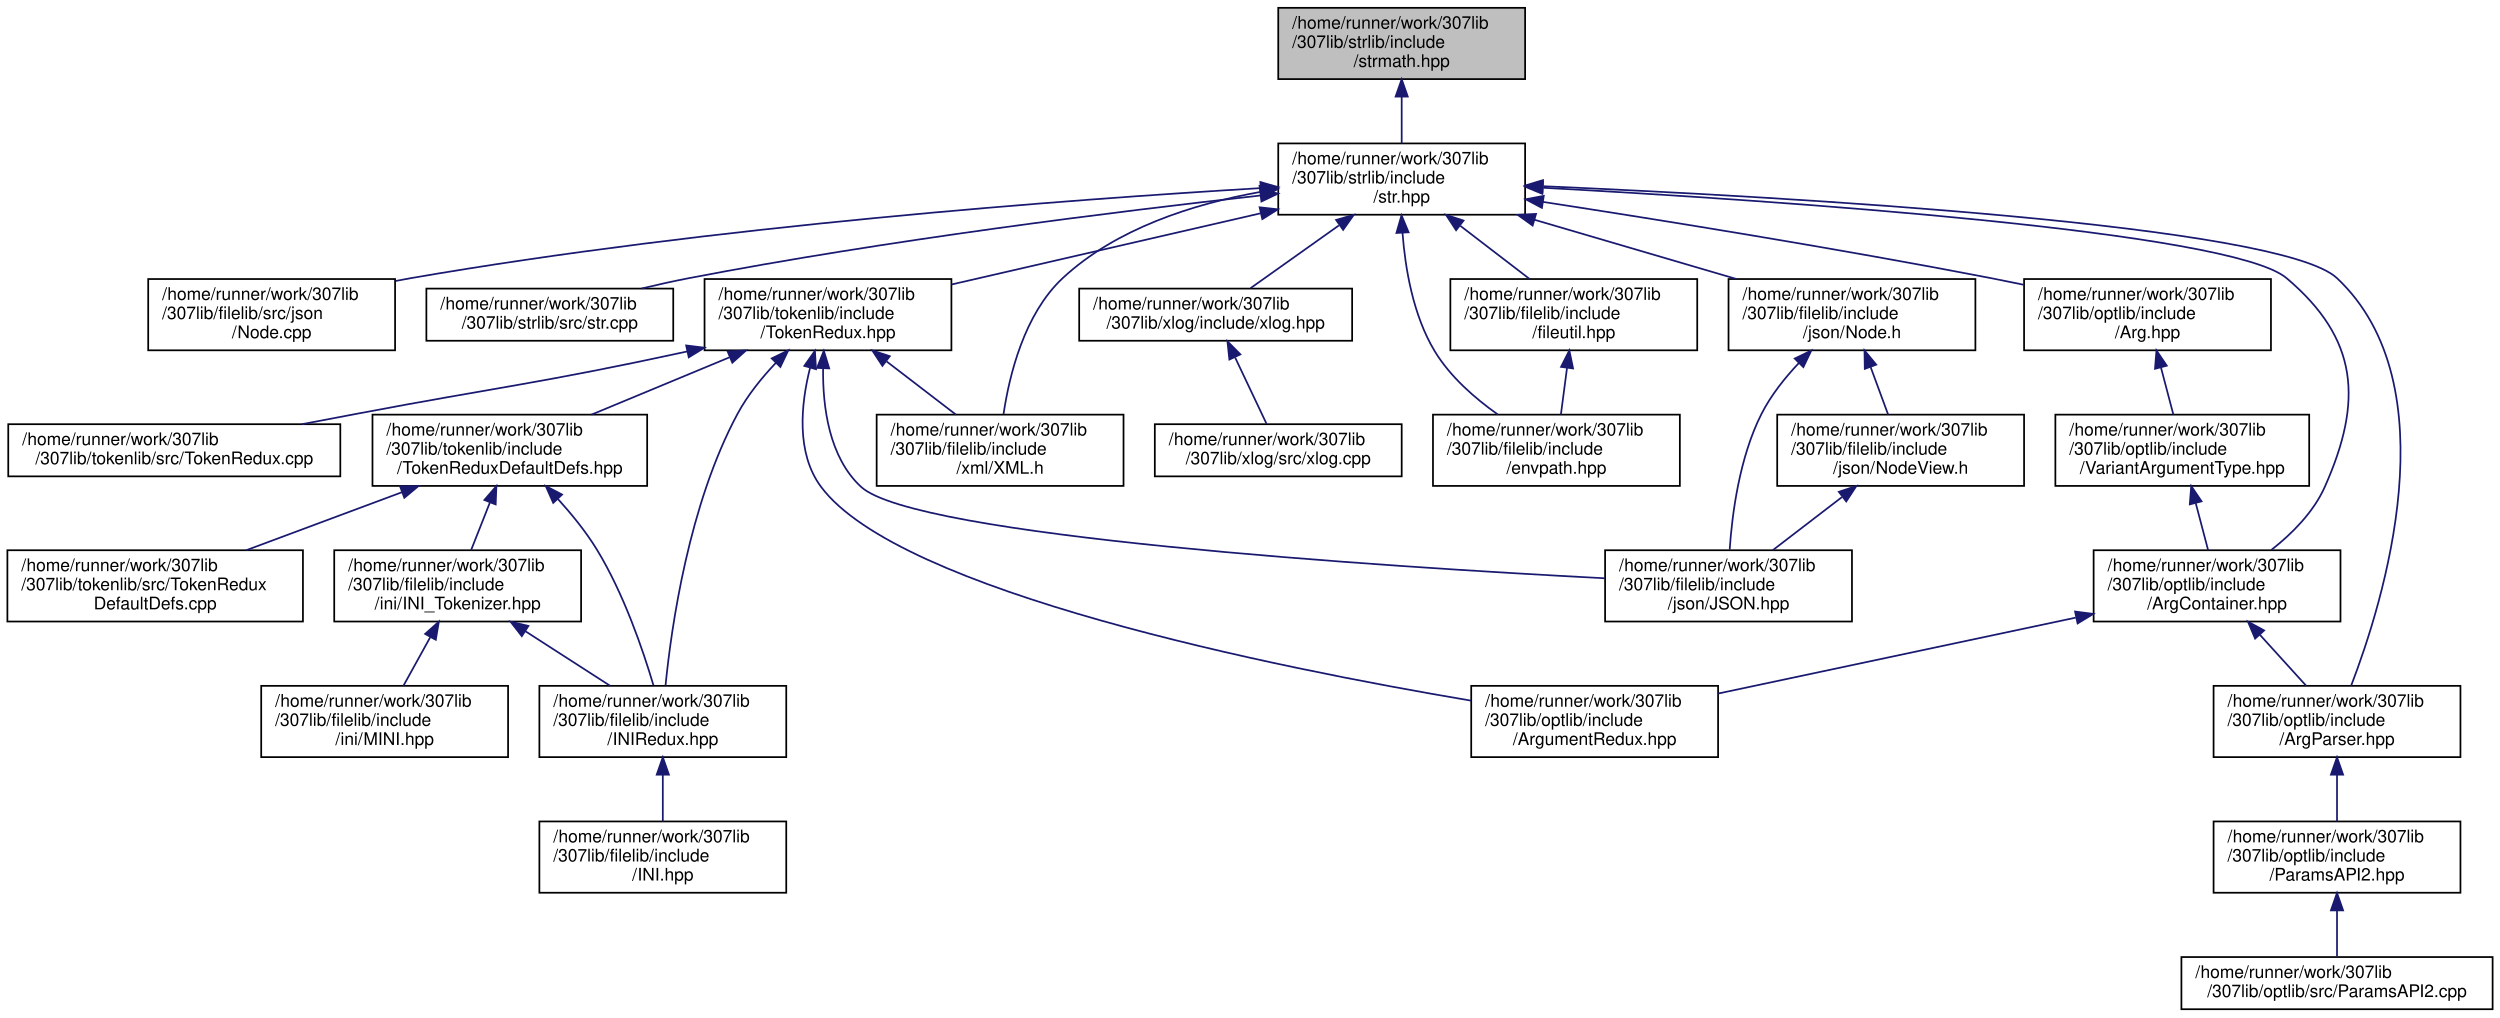
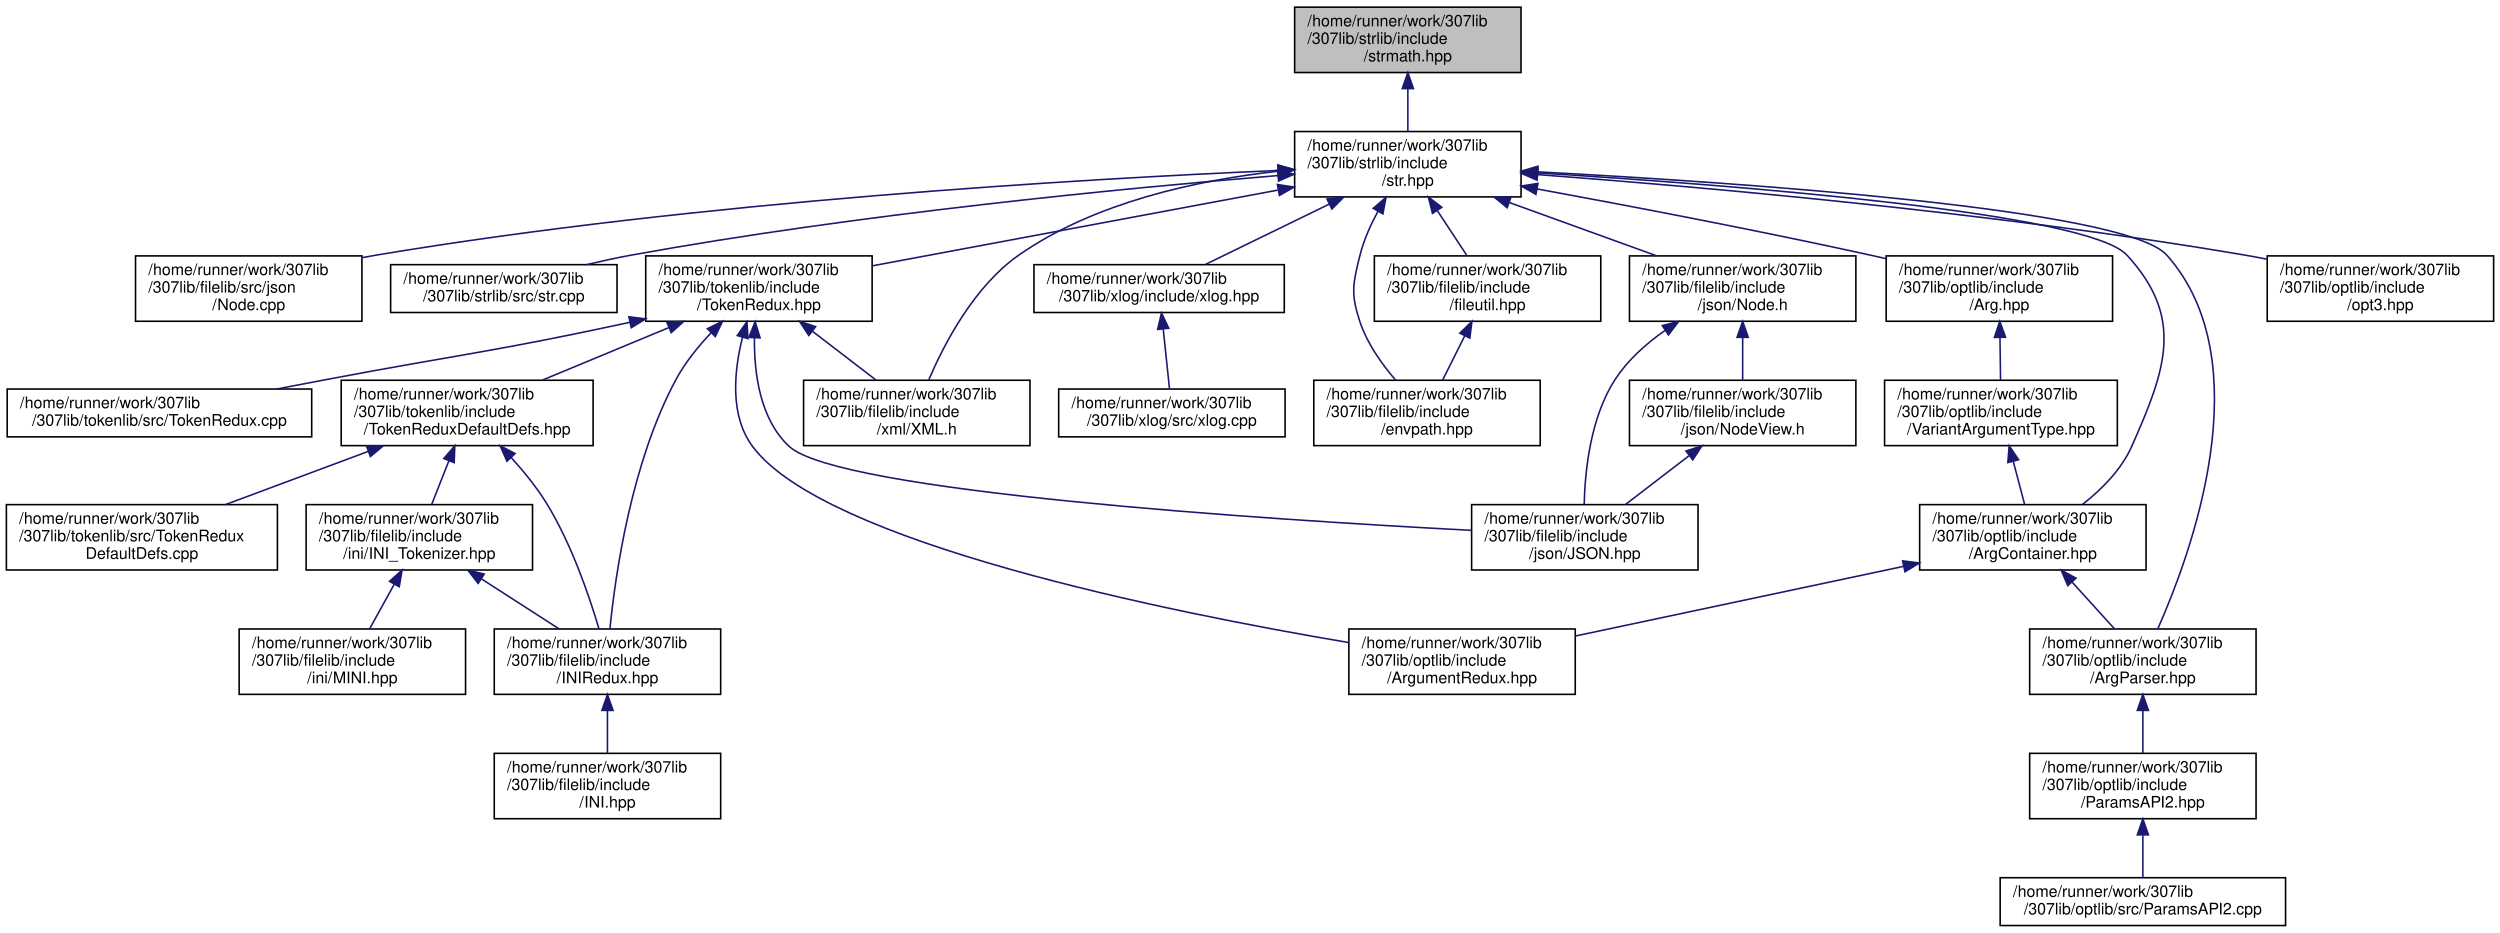
- <svg xmlns="http://www.w3.org/2000/svg" xmlns:xlink="http://www.w3.org/1999/xlink" width="1438pt" height="585pt" viewBox="0.00 0.00 1437.50 585.00">
+ <svg xmlns="http://www.w3.org/2000/svg" xmlns:xlink="http://www.w3.org/1999/xlink" width="1568pt" height="585pt" viewBox="0.00 0.00 1568.00 585.00">
  <g id="graph0" class="graph" transform="scale(1 1) rotate(0) translate(4 581)">
    <g id="node1" class="node">
      <g id="a_node1">
        <a xlink:title="Contains functions for performing mathematics conversions &amp; calculations on strings....">
-           <polygon fill="#bfbfbf" stroke="black" points="731,-535.5 731,-576.5 873,-576.5 873,-535.5 731,-535.5" />
-           <text text-anchor="start" x="739" y="-564.5" font-family="Helvetica,sans-Serif" font-size="10.00">/home/runner/work/307lib</text>
-           <text text-anchor="start" x="739" y="-553.5" font-family="Helvetica,sans-Serif" font-size="10.00">/307lib/strlib/include</text>
-           <text text-anchor="middle" x="802" y="-542.5" font-family="Helvetica,sans-Serif" font-size="10.00">/strmath.hpp</text>
+           <polygon fill="#bfbfbf" stroke="black" points="808,-535.5 808,-576.5 950,-576.5 950,-535.5 808,-535.5" />
+           <text text-anchor="start" x="816" y="-564.5" font-family="Helvetica,sans-Serif" font-size="10.00">/home/runner/work/307lib</text>
+           <text text-anchor="start" x="816" y="-553.5" font-family="Helvetica,sans-Serif" font-size="10.00">/307lib/strlib/include</text>
+           <text text-anchor="middle" x="879" y="-542.5" font-family="Helvetica,sans-Serif" font-size="10.00">/strmath.hpp</text>
        </a>
      </g>
    </g>
    <g id="node2" class="node">
      <g id="a_node2">
        <a xlink:href="str_8hpp.html" target="_top" xlink:title="Includes all of the str namespace extension headers, and additional functions related to string manip...">
-           <polygon fill="none" stroke="black" points="731,-457.5 731,-498.5 873,-498.5 873,-457.5 731,-457.5" />
-           <text text-anchor="start" x="739" y="-486.5" font-family="Helvetica,sans-Serif" font-size="10.00">/home/runner/work/307lib</text>
-           <text text-anchor="start" x="739" y="-475.5" font-family="Helvetica,sans-Serif" font-size="10.00">/307lib/strlib/include</text>
-           <text text-anchor="middle" x="802" y="-464.5" font-family="Helvetica,sans-Serif" font-size="10.00">/str.hpp</text>
+           <polygon fill="none" stroke="black" points="808,-457.5 808,-498.5 950,-498.5 950,-457.5 808,-457.5" />
+           <text text-anchor="start" x="816" y="-486.5" font-family="Helvetica,sans-Serif" font-size="10.00">/home/runner/work/307lib</text>
+           <text text-anchor="start" x="816" y="-475.5" font-family="Helvetica,sans-Serif" font-size="10.00">/307lib/strlib/include</text>
+           <text text-anchor="middle" x="879" y="-464.5" font-family="Helvetica,sans-Serif" font-size="10.00">/str.hpp</text>
        </a>
      </g>
    </g>
    <g id="edge1" class="edge">
-       <path fill="none" stroke="midnightblue" d="M802,-525.3C802,-516.3 802,-506.65 802,-498.51" />
-       <polygon fill="midnightblue" stroke="midnightblue" points="798.5,-525.43 802,-535.43 805.5,-525.43 798.5,-525.43" />
+       <path fill="none" stroke="midnightblue" d="M879,-525.3C879,-516.3 879,-506.65 879,-498.51" />
+       <polygon fill="midnightblue" stroke="midnightblue" points="875.5,-525.43 879,-535.43 882.5,-525.43 875.5,-525.43" />
    </g>
    <g id="node3" class="node">
      <g id="a_node3">
        <a xlink:href="_node_8cpp_source.html" target="_top" xlink:title=" ">
          <polygon fill="none" stroke="black" points="81,-379.5 81,-420.5 223,-420.5 223,-379.5 81,-379.5" />
          <text text-anchor="start" x="89" y="-408.5" font-family="Helvetica,sans-Serif" font-size="10.00">/home/runner/work/307lib</text>
          <text text-anchor="start" x="89" y="-397.5" font-family="Helvetica,sans-Serif" font-size="10.00">/307lib/filelib/src/json</text>
          <text text-anchor="middle" x="152" y="-386.5" font-family="Helvetica,sans-Serif" font-size="10.00">/Node.cpp</text>
        </a>
      </g>
    </g>
    <g id="edge2" class="edge">
-       <path fill="none" stroke="midnightblue" d="M720.79,-472.79C609.77,-466.17 404.68,-450.9 232,-421 229.18,-420.51 226.31,-419.98 223.42,-419.41" />
-       <polygon fill="midnightblue" stroke="midnightblue" points="720.72,-476.29 730.9,-473.38 721.13,-469.3 720.72,-476.29" />
+       <path fill="none" stroke="midnightblue" d="M797.59,-474.1C674.43,-468.77 433.72,-454.73 232,-421 229.18,-420.53 226.3,-420.01 223.41,-419.45" />
+       <polygon fill="midnightblue" stroke="midnightblue" points="797.55,-477.6 807.69,-474.53 797.85,-470.61 797.55,-477.6" />
    </g>
    <g id="node4" class="node">
      <g id="a_node4">
        <a xlink:href="str_8cpp_source.html" target="_top" xlink:title=" ">
          <polygon fill="none" stroke="black" points="241,-385 241,-415 383,-415 383,-385 241,-385" />
          <text text-anchor="start" x="249" y="-403" font-family="Helvetica,sans-Serif" font-size="10.00">/home/runner/work/307lib</text>
          <text text-anchor="middle" x="312" y="-392" font-family="Helvetica,sans-Serif" font-size="10.00">/307lib/strlib/src/str.cpp</text>
        </a>
      </g>
    </g>
    <g id="edge3" class="edge">
-       <path fill="none" stroke="midnightblue" d="M720.75,-468.55C637.72,-459.3 505.26,-442.82 392,-421 383.14,-419.29 373.8,-417.22 364.75,-415.05" />
-       <polygon fill="midnightblue" stroke="midnightblue" points="720.55,-472.05 730.88,-469.67 721.32,-465.09 720.55,-472.05" />
+       <path fill="none" stroke="midnightblue" d="M797.56,-470.9C700.46,-462.88 533.53,-446.71 392,-421 382.84,-419.34 373.18,-417.23 363.86,-415.01" />
+       <polygon fill="midnightblue" stroke="midnightblue" points="797.35,-474.4 807.6,-471.73 797.92,-467.42 797.35,-474.4" />
    </g>
    <g id="node5" class="node">
      <g id="a_node5">
        <a xlink:href="_token_redux_8hpp.html" target="_top" xlink:title="New tokenization &amp; parsing library providing superior abstraction capabilities and a much less confus...">
          <polygon fill="none" stroke="black" points="401,-379.5 401,-420.5 543,-420.5 543,-379.5 401,-379.5" />
          <text text-anchor="start" x="409" y="-408.5" font-family="Helvetica,sans-Serif" font-size="10.00">/home/runner/work/307lib</text>
          <text text-anchor="start" x="409" y="-397.5" font-family="Helvetica,sans-Serif" font-size="10.00">/307lib/tokenlib/include</text>
          <text text-anchor="middle" x="472" y="-386.5" font-family="Helvetica,sans-Serif" font-size="10.00">/TokenRedux.hpp</text>
        </a>
      </g>
    </g>
    <g id="edge4" class="edge">
-       <path fill="none" stroke="midnightblue" d="M720.83,-458.31C666.37,-445.76 595.3,-429.4 543.07,-417.37" />
-       <polygon fill="midnightblue" stroke="midnightblue" points="720.27,-461.77 730.8,-460.6 721.84,-454.95 720.27,-461.77" />
+       <path fill="none" stroke="midnightblue" d="M797.38,-461.76C723,-447.87 614.23,-427.56 543.28,-414.31" />
+       <polygon fill="midnightblue" stroke="midnightblue" points="797.17,-465.28 807.64,-463.67 798.45,-458.4 797.17,-465.28" />
    </g>
    <g id="node14" class="node">
      <g id="a_node14">
        <a xlink:href="_x_m_l_8h_source.html" target="_top" xlink:title=" ">
          <polygon fill="none" stroke="black" points="500,-301.5 500,-342.5 642,-342.5 642,-301.5 500,-301.5" />
          <text text-anchor="start" x="508" y="-330.5" font-family="Helvetica,sans-Serif" font-size="10.00">/home/runner/work/307lib</text>
          <text text-anchor="start" x="508" y="-319.5" font-family="Helvetica,sans-Serif" font-size="10.00">/307lib/filelib/include</text>
          <text text-anchor="middle" x="571" y="-308.5" font-family="Helvetica,sans-Serif" font-size="10.00">/xml/XML.h</text>
        </a>
      </g>
    </g>
    <g id="edge26" class="edge">
-       <path fill="none" stroke="midnightblue" d="M720.48,-470.56C681.89,-463.62 637.66,-449.52 607,-421 584.84,-400.38 576.27,-364.96 572.99,-342.82" />
-       <polygon fill="midnightblue" stroke="midnightblue" points="720.24,-474.06 730.68,-472.25 721.39,-467.16 720.24,-474.06" />
+       <path fill="none" stroke="midnightblue" d="M797.61,-473.61C746.95,-468 682.61,-454.2 635,-421 607,-401.47 588.19,-365.37 578.56,-342.86" />
+       <polygon fill="midnightblue" stroke="midnightblue" points="797.57,-477.12 807.87,-474.65 798.28,-470.16 797.57,-477.12" />
    </g>
    <g id="node16" class="node">
      <g id="a_node16">
        <a xlink:href="xlog_8hpp.html" target="_top" xlink:title="Contains the xlog _(eXtensible LOG)_ namespace, a framework for implementing console logs into C++ pr...">
-           <polygon fill="none" stroke="black" points="616.5,-385 616.5,-415 773.5,-415 773.5,-385 616.5,-385" />
-           <text text-anchor="start" x="624.5" y="-403" font-family="Helvetica,sans-Serif" font-size="10.00">/home/runner/work/307lib</text>
-           <text text-anchor="middle" x="695" y="-392" font-family="Helvetica,sans-Serif" font-size="10.00">/307lib/xlog/include/xlog.hpp</text>
+           <polygon fill="none" stroke="black" points="644.5,-385 644.5,-415 801.5,-415 801.5,-385 644.5,-385" />
+           <text text-anchor="start" x="652.5" y="-403" font-family="Helvetica,sans-Serif" font-size="10.00">/home/runner/work/307lib</text>
+           <text text-anchor="middle" x="723" y="-392" font-family="Helvetica,sans-Serif" font-size="10.00">/307lib/xlog/include/xlog.hpp</text>
        </a>
      </g>
    </g>
    <g id="edge17" class="edge">
-       <path fill="none" stroke="midnightblue" d="M765.85,-451.32C748.88,-439.27 729.3,-425.36 715.03,-415.23" />
-       <polygon fill="midnightblue" stroke="midnightblue" points="764.27,-454.49 774.44,-457.43 768.32,-448.78 764.27,-454.49" />
+       <path fill="none" stroke="midnightblue" d="M829.68,-452.97C804.19,-440.55 773.96,-425.83 752.2,-415.23" />
+       <polygon fill="midnightblue" stroke="midnightblue" points="828.3,-456.19 838.83,-457.43 831.37,-449.9 828.3,-456.19" />
    </g>
    <g id="node18" class="node">
      <g id="a_node18">
        <a xlink:href="envpath_8hpp.html" target="_top" xlink:title="Contains the PATH-variable-related functions of the env namespace.   Features   - env::getvar(&lt;var_na...">
          <polygon fill="none" stroke="black" points="820,-301.5 820,-342.5 962,-342.5 962,-301.5 820,-301.5" />
          <text text-anchor="start" x="828" y="-330.5" font-family="Helvetica,sans-Serif" font-size="10.00">/home/runner/work/307lib</text>
          <text text-anchor="start" x="828" y="-319.5" font-family="Helvetica,sans-Serif" font-size="10.00">/307lib/filelib/include</text>
          <text text-anchor="middle" x="891" y="-308.5" font-family="Helvetica,sans-Serif" font-size="10.00">/envpath.hpp</text>
        </a>
      </g>
    </g>
    <g id="edge19" class="edge">
-       <path fill="none" stroke="midnightblue" d="M802.47,-447.13C804.02,-426.66 808.55,-399.59 821,-379 829.86,-364.35 844.03,-351.95 857.31,-342.57" />
-       <polygon fill="midnightblue" stroke="midnightblue" points="798.98,-446.99 801.91,-457.17 805.97,-447.38 798.98,-446.99" />
+       <path fill="none" stroke="midnightblue" d="M860.27,-448.5C855.66,-440 851.37,-430.43 849,-421 844.46,-402.89 843.1,-396.71 849,-379 853.5,-365.51 862.66,-352.65 871.28,-342.67" />
+       <polygon fill="midnightblue" stroke="midnightblue" points="857.29,-450.34 865.32,-457.25 863.35,-446.84 857.29,-450.34" />
    </g>
    <g id="node19" class="node">
      <g id="a_node19">
        <a xlink:href="fileutil_8hpp_source.html" target="_top" xlink:title=" ">
-           <polygon fill="none" stroke="black" points="830,-379.5 830,-420.5 972,-420.5 972,-379.5 830,-379.5" />
-           <text text-anchor="start" x="838" y="-408.5" font-family="Helvetica,sans-Serif" font-size="10.00">/home/runner/work/307lib</text>
-           <text text-anchor="start" x="838" y="-397.5" font-family="Helvetica,sans-Serif" font-size="10.00">/307lib/filelib/include</text>
-           <text text-anchor="middle" x="901" y="-386.5" font-family="Helvetica,sans-Serif" font-size="10.00">/fileutil.hpp</text>
+           <polygon fill="none" stroke="black" points="858,-379.5 858,-420.5 1000,-420.5 1000,-379.5 858,-379.5" />
+           <text text-anchor="start" x="866" y="-408.5" font-family="Helvetica,sans-Serif" font-size="10.00">/home/runner/work/307lib</text>
+           <text text-anchor="start" x="866" y="-397.5" font-family="Helvetica,sans-Serif" font-size="10.00">/307lib/filelib/include</text>
+           <text text-anchor="middle" x="929" y="-386.5" font-family="Helvetica,sans-Serif" font-size="10.00">/fileutil.hpp</text>
        </a>
      </g>
    </g>
    <g id="edge20" class="edge">
-       <path fill="none" stroke="midnightblue" d="M835.78,-451.06C848.82,-441.06 863.48,-429.8 875.59,-420.51" />
-       <polygon fill="midnightblue" stroke="midnightblue" points="833.3,-448.56 827.49,-457.43 837.56,-454.11 833.3,-448.56" />
+       <path fill="none" stroke="midnightblue" d="M897.39,-449.05C903.63,-439.57 910.46,-429.18 916.17,-420.51" />
+       <polygon fill="midnightblue" stroke="midnightblue" points="894.45,-447.15 891.88,-457.43 900.3,-451 894.45,-447.15" />
    </g>
    <g id="node20" class="node">
      <g id="a_node20">
        <a xlink:href="_node_8h.html" target="_top" xlink:title="Contains objects related to JSON nodes, which are singular components of a JSON-formatted file.">
-           <polygon fill="none" stroke="black" points="990,-379.5 990,-420.5 1132,-420.5 1132,-379.5 990,-379.5" />
-           <text text-anchor="start" x="998" y="-408.5" font-family="Helvetica,sans-Serif" font-size="10.00">/home/runner/work/307lib</text>
-           <text text-anchor="start" x="998" y="-397.5" font-family="Helvetica,sans-Serif" font-size="10.00">/307lib/filelib/include</text>
-           <text text-anchor="middle" x="1061" y="-386.5" font-family="Helvetica,sans-Serif" font-size="10.00">/json/Node.h</text>
+           <polygon fill="none" stroke="black" points="1018,-379.5 1018,-420.5 1160,-420.5 1160,-379.5 1018,-379.5" />
+           <text text-anchor="start" x="1026" y="-408.5" font-family="Helvetica,sans-Serif" font-size="10.00">/home/runner/work/307lib</text>
+           <text text-anchor="start" x="1026" y="-397.5" font-family="Helvetica,sans-Serif" font-size="10.00">/307lib/filelib/include</text>
+           <text text-anchor="middle" x="1089" y="-386.5" font-family="Helvetica,sans-Serif" font-size="10.00">/json/Node.h</text>
        </a>
      </g>
    </g>
    <g id="edge22" class="edge">
-       <path fill="none" stroke="midnightblue" d="M878.4,-454.58C915.26,-443.76 959.06,-430.91 994.53,-420.51" />
-       <polygon fill="midnightblue" stroke="midnightblue" points="877.31,-451.25 868.7,-457.43 879.28,-457.97 877.31,-451.25" />
+       <path fill="none" stroke="midnightblue" d="M942.86,-453.89C972.34,-443.22 1006.96,-430.69 1035.1,-420.51" />
+       <polygon fill="midnightblue" stroke="midnightblue" points="941.29,-450.73 933.08,-457.43 943.67,-457.32 941.29,-450.73" />
    </g>
    <g id="node22" class="node">
      <g id="a_node22">
        <a xlink:href="_arg_8hpp_source.html" target="_top" xlink:title=" ">
-           <polygon fill="none" stroke="black" points="1160,-379.5 1160,-420.5 1302,-420.5 1302,-379.5 1160,-379.5" />
-           <text text-anchor="start" x="1168" y="-408.5" font-family="Helvetica,sans-Serif" font-size="10.00">/home/runner/work/307lib</text>
-           <text text-anchor="start" x="1168" y="-397.5" font-family="Helvetica,sans-Serif" font-size="10.00">/307lib/optlib/include</text>
-           <text text-anchor="middle" x="1231" y="-386.5" font-family="Helvetica,sans-Serif" font-size="10.00">/Arg.hpp</text>
+           <polygon fill="none" stroke="black" points="1179,-379.5 1179,-420.5 1321,-420.5 1321,-379.5 1179,-379.5" />
+           <text text-anchor="start" x="1187" y="-408.5" font-family="Helvetica,sans-Serif" font-size="10.00">/home/runner/work/307lib</text>
+           <text text-anchor="start" x="1187" y="-397.5" font-family="Helvetica,sans-Serif" font-size="10.00">/307lib/optlib/include</text>
+           <text text-anchor="middle" x="1250" y="-386.5" font-family="Helvetica,sans-Serif" font-size="10.00">/Arg.hpp</text>
        </a>
      </g>
    </g>
    <g id="edge27" class="edge">
-       <path fill="none" stroke="midnightblue" d="M883.21,-464.87C952.03,-454.28 1053.22,-437.99 1141,-421 1147.13,-419.81 1153.48,-418.52 1159.84,-417.19" />
-       <polygon fill="midnightblue" stroke="midnightblue" points="882.66,-461.41 873.3,-466.39 883.72,-468.33 882.66,-461.41" />
+       <path fill="none" stroke="midnightblue" d="M960.01,-462.51C1018.29,-451.8 1098.7,-436.46 1169,-421 1172.25,-420.28 1175.58,-419.54 1178.93,-418.77" />
+       <polygon fill="midnightblue" stroke="midnightblue" points="959.33,-459.07 950.12,-464.32 960.59,-465.96 959.33,-459.07" />
    </g>
    <g id="node24" class="node">
      <g id="a_node24">
        <a xlink:href="_arg_container_8hpp_source.html" target="_top" xlink:title=" ">
          <polygon fill="none" stroke="black" points="1200,-223.5 1200,-264.5 1342,-264.5 1342,-223.5 1200,-223.5" />
          <text text-anchor="start" x="1208" y="-252.5" font-family="Helvetica,sans-Serif" font-size="10.00">/home/runner/work/307lib</text>
          <text text-anchor="start" x="1208" y="-241.5" font-family="Helvetica,sans-Serif" font-size="10.00">/307lib/optlib/include</text>
          <text text-anchor="middle" x="1271" y="-230.5" font-family="Helvetica,sans-Serif" font-size="10.00">/ArgContainer.hpp</text>
        </a>
      </g>
    </g>
    <g id="edge34" class="edge">
-       <path fill="none" stroke="midnightblue" d="M883.43,-472.99C1018.94,-465.59 1279.08,-448.04 1311,-421 1352.38,-385.96 1355.02,-350.55 1333,-301 1326.52,-286.42 1314.16,-274.03 1302.17,-264.64" />
-       <polygon fill="midnightblue" stroke="midnightblue" points="882.9,-469.51 873.1,-473.55 883.28,-476.5 882.9,-469.51" />
+       <path fill="none" stroke="midnightblue" d="M960.47,-472.53C1083.61,-464.93 1305.47,-447.71 1330,-421 1366.09,-381.71 1354.66,-349.75 1333,-301 1326.52,-286.42 1314.16,-274.03 1302.17,-264.64" />
+       <polygon fill="midnightblue" stroke="midnightblue" points="960.09,-469.04 950.32,-473.14 960.52,-476.03 960.09,-469.04" />
    </g>
    <g id="node25" class="node">
      <g id="a_node25">
        <a xlink:href="_arg_parser_8hpp_source.html" target="_top" xlink:title=" ">
          <polygon fill="none" stroke="black" points="1269,-145.5 1269,-186.5 1411,-186.5 1411,-145.5 1269,-145.5" />
          <text text-anchor="start" x="1277" y="-174.5" font-family="Helvetica,sans-Serif" font-size="10.00">/home/runner/work/307lib</text>
          <text text-anchor="start" x="1277" y="-163.5" font-family="Helvetica,sans-Serif" font-size="10.00">/307lib/optlib/include</text>
          <text text-anchor="middle" x="1340" y="-152.5" font-family="Helvetica,sans-Serif" font-size="10.00">/ArgParser.hpp</text>
        </a>
      </g>
    </g>
    <g id="edge35" class="edge">
-       <path fill="none" stroke="midnightblue" d="M883.55,-473.88C1025.82,-467.66 1307.44,-451.62 1340,-421 1405.53,-359.37 1366.62,-234.67 1348.11,-186.55" />
-       <polygon fill="midnightblue" stroke="midnightblue" points="882.98,-470.4 873.14,-474.33 883.28,-477.4 882.98,-470.4" />
+       <path fill="none" stroke="midnightblue" d="M960.61,-473.21C1089.76,-466.37 1329.29,-449.91 1355,-421 1414.59,-353.99 1370.24,-233.54 1349.32,-186.54" />
+       <polygon fill="midnightblue" stroke="midnightblue" points="960.18,-469.73 950.37,-473.75 960.54,-476.72 960.18,-469.73" />
+     </g>
+     <g id="node28" class="node">
+       <g id="a_node28">
+         <a xlink:href="opt3_8hpp.html" target="_top" xlink:title="Contains the opt3 namespace &amp; its contents; a fully-featured commandline argument parser,...">
+           <polygon fill="none" stroke="black" points="1418,-379.5 1418,-420.5 1560,-420.5 1560,-379.5 1418,-379.5" />
+           <text text-anchor="start" x="1426" y="-408.5" font-family="Helvetica,sans-Serif" font-size="10.00">/home/runner/work/307lib</text>
+           <text text-anchor="start" x="1426" y="-397.5" font-family="Helvetica,sans-Serif" font-size="10.00">/307lib/optlib/include</text>
+           <text text-anchor="middle" x="1489" y="-386.5" font-family="Helvetica,sans-Serif" font-size="10.00">/opt3.hpp</text>
+         </a>
+       </g>
+     </g>
+     <g id="edge36" class="edge">
+       <path fill="none" stroke="midnightblue" d="M960.37,-471.49C1063.93,-463.74 1248.12,-447.55 1404,-421 1408.48,-420.24 1413.08,-419.38 1417.71,-418.46" />
+       <polygon fill="midnightblue" stroke="midnightblue" points="960.01,-468 950.29,-472.23 960.52,-474.98 960.01,-468" />
    </g>
    <g id="node6" class="node">
      <g id="a_node6">
        <a xlink:href="_token_redux_8cpp_source.html" target="_top" xlink:title=" ">
          <polygon fill="none" stroke="black" points="0.5,-307 0.5,-337 191.5,-337 191.5,-307 0.5,-307" />
          <text text-anchor="start" x="8.5" y="-325" font-family="Helvetica,sans-Serif" font-size="10.00">/home/runner/work/307lib</text>
          <text text-anchor="middle" x="96" y="-314" font-family="Helvetica,sans-Serif" font-size="10.00">/307lib/tokenlib/src/TokenRedux.cpp</text>
        </a>
      </g>
    </g>
    <g id="edge5" class="edge">
      <path fill="none" stroke="midnightblue" d="M391.11,-378.86C305.96,-360.39 282.81,-358.5 201,-343 190.79,-341.07 180.02,-339.02 169.43,-337.01" />
      <polygon fill="midnightblue" stroke="midnightblue" points="390.43,-382.3 400.95,-381.01 391.93,-375.46 390.43,-382.3" />
    </g>
    <g id="node7" class="node">
      <g id="a_node7">
        <a xlink:href="_token_redux_default_defs_8hpp.html" target="_top" xlink:title="Provides the legacy tokenization types for use with the new API, as well as an example of implementin...">
          <polygon fill="none" stroke="black" points="210,-301.5 210,-342.5 368,-342.5 368,-301.5 210,-301.5" />
          <text text-anchor="start" x="218" y="-330.5" font-family="Helvetica,sans-Serif" font-size="10.00">/home/runner/work/307lib</text>
          <text text-anchor="start" x="218" y="-319.5" font-family="Helvetica,sans-Serif" font-size="10.00">/307lib/tokenlib/include</text>
          <text text-anchor="middle" x="289" y="-308.5" font-family="Helvetica,sans-Serif" font-size="10.00">/TokenReduxDefaultDefs.hpp</text>
        </a>
      </g>
    </g>
    <g id="edge6" class="edge">
      <path fill="none" stroke="midnightblue" d="M415.34,-375.47C389.87,-364.89 360.17,-352.56 335.97,-342.51" />
      <polygon fill="midnightblue" stroke="midnightblue" points="414.3,-378.82 424.87,-379.43 416.98,-372.36 414.3,-378.82" />
    </g>
    <g id="node11" class="node">
      <g id="a_node11">
        <a xlink:href="_i_n_i_redux_8hpp.html" target="_top" xlink:title="INI Tokenizer, Parser, and Container/Manipulator.">
          <polygon fill="none" stroke="black" points="306,-145.5 306,-186.5 448,-186.5 448,-145.5 306,-145.5" />
          <text text-anchor="start" x="314" y="-174.5" font-family="Helvetica,sans-Serif" font-size="10.00">/home/runner/work/307lib</text>
          <text text-anchor="start" x="314" y="-163.5" font-family="Helvetica,sans-Serif" font-size="10.00">/307lib/filelib/include</text>
          <text text-anchor="middle" x="377" y="-152.5" font-family="Helvetica,sans-Serif" font-size="10.00">/INIRedux.hpp</text>
        </a>
      </g>
    </g>
    <g id="edge13" class="edge">
      <path fill="none" stroke="midnightblue" d="M442.04,-372.3C433.86,-363.67 425.69,-353.57 420,-343 391.96,-290.94 381.91,-220.42 378.56,-186.64" />
      <polygon fill="midnightblue" stroke="midnightblue" points="439.64,-374.85 449.17,-379.49 444.61,-369.92 439.64,-374.85" />
    </g>
    <g id="node13" class="node">
      <g id="a_node13">
        <a xlink:href="_j_s_o_n_8hpp_source.html" target="_top" xlink:title=" ">
          <polygon fill="none" stroke="black" points="919,-223.5 919,-264.5 1061,-264.5 1061,-223.5 919,-223.5" />
          <text text-anchor="start" x="927" y="-252.5" font-family="Helvetica,sans-Serif" font-size="10.00">/home/runner/work/307lib</text>
          <text text-anchor="start" x="927" y="-241.5" font-family="Helvetica,sans-Serif" font-size="10.00">/307lib/filelib/include</text>
          <text text-anchor="middle" x="990" y="-230.5" font-family="Helvetica,sans-Serif" font-size="10.00">/json/JSON.hpp</text>
        </a>
      </g>
    </g>
    <g id="edge14" class="edge">
      <path fill="none" stroke="midnightblue" d="M469.2,-369.03C468.92,-346.97 472.62,-317.97 491,-301 521.82,-272.54 788.44,-255.22 918.81,-248.37" />
      <polygon fill="midnightblue" stroke="midnightblue" points="465.71,-369.37 469.61,-379.22 472.71,-369.09 465.71,-369.37" />
    </g>
    <g id="edge15" class="edge">
      <path fill="none" stroke="midnightblue" d="M505.78,-373.06C518.82,-363.06 533.48,-351.8 545.59,-342.51" />
      <polygon fill="midnightblue" stroke="midnightblue" points="503.3,-370.56 497.49,-379.43 507.56,-376.11 503.3,-370.56" />
    </g>
    <g id="node15" class="node">
      <g id="a_node15">
        <a xlink:href="_argument_redux_8hpp_source.html" target="_top" xlink:title=" ">
          <polygon fill="none" stroke="black" points="842,-145.5 842,-186.5 984,-186.5 984,-145.5 842,-145.5" />
          <text text-anchor="start" x="850" y="-174.5" font-family="Helvetica,sans-Serif" font-size="10.00">/home/runner/work/307lib</text>
          <text text-anchor="start" x="850" y="-163.5" font-family="Helvetica,sans-Serif" font-size="10.00">/307lib/optlib/include</text>
          <text text-anchor="middle" x="913" y="-152.5" font-family="Helvetica,sans-Serif" font-size="10.00">/ArgumentRedux.hpp</text>
        </a>
      </g>
    </g>
    <g id="edge16" class="edge">
      <path fill="none" stroke="midnightblue" d="M461.72,-369.46C456.38,-348.36 453.6,-320.38 468,-301 512.82,-240.7 727.97,-197.21 841.88,-177.99" />
      <polygon fill="midnightblue" stroke="midnightblue" points="458.39,-370.54 464.49,-379.2 465.12,-368.63 458.39,-370.54" />
    </g>
    <g id="node8" class="node">
      <g id="a_node8">
        <a xlink:href="_token_redux_default_defs_8cpp_source.html" target="_top" xlink:title=" ">
          <polygon fill="none" stroke="black" points="0,-223.5 0,-264.5 170,-264.5 170,-223.5 0,-223.5" />
          <text text-anchor="start" x="8" y="-252.5" font-family="Helvetica,sans-Serif" font-size="10.00">/home/runner/work/307lib</text>
          <text text-anchor="start" x="8" y="-241.5" font-family="Helvetica,sans-Serif" font-size="10.00">/307lib/tokenlib/src/TokenRedux</text>
          <text text-anchor="middle" x="85" y="-230.5" font-family="Helvetica,sans-Serif" font-size="10.00">DefaultDefs.cpp</text>
        </a>
      </g>
    </g>
    <g id="edge7" class="edge">
      <path fill="none" stroke="midnightblue" d="M226.96,-297.89C198.32,-287.22 164.69,-274.69 137.36,-264.51" />
      <polygon fill="midnightblue" stroke="midnightblue" points="225.87,-301.22 236.46,-301.43 228.32,-294.66 225.87,-301.22" />
    </g>
    <g id="node9" class="node">
      <g id="a_node9">
        <a xlink:href="_i_n_i___tokenizer_8hpp_source.html" target="_top" xlink:title=" ">
          <polygon fill="none" stroke="black" points="188,-223.5 188,-264.5 330,-264.5 330,-223.5 188,-223.5" />
          <text text-anchor="start" x="196" y="-252.5" font-family="Helvetica,sans-Serif" font-size="10.00">/home/runner/work/307lib</text>
          <text text-anchor="start" x="196" y="-241.5" font-family="Helvetica,sans-Serif" font-size="10.00">/307lib/filelib/include</text>
          <text text-anchor="middle" x="259" y="-230.5" font-family="Helvetica,sans-Serif" font-size="10.00">/ini/INI_Tokenizer.hpp</text>
        </a>
      </g>
    </g>
    <g id="edge8" class="edge">
      <path fill="none" stroke="midnightblue" d="M277.51,-291.88C273.89,-282.72 269.99,-272.83 266.7,-264.51" />
      <polygon fill="midnightblue" stroke="midnightblue" points="274.35,-293.41 281.27,-301.43 280.86,-290.84 274.35,-293.41" />
    </g>
    <g id="edge12" class="edge">
      <path fill="none" stroke="midnightblue" d="M316.55,-294.1C324.51,-285.34 332.74,-275.23 339,-265 354.44,-239.79 365.55,-207.24 371.64,-186.74" />
      <polygon fill="midnightblue" stroke="midnightblue" points="313.97,-291.73 309.67,-301.42 319.07,-296.53 313.97,-291.73" />
    </g>
    <g id="node10" class="node">
      <g id="a_node10">
        <a xlink:href="_m_i_n_i_8hpp_source.html" target="_top" xlink:title=" ">
          <polygon fill="none" stroke="black" points="146,-145.5 146,-186.5 288,-186.5 288,-145.5 146,-145.5" />
          <text text-anchor="start" x="154" y="-174.5" font-family="Helvetica,sans-Serif" font-size="10.00">/home/runner/work/307lib</text>
          <text text-anchor="start" x="154" y="-163.5" font-family="Helvetica,sans-Serif" font-size="10.00">/307lib/filelib/include</text>
          <text text-anchor="middle" x="217" y="-152.5" font-family="Helvetica,sans-Serif" font-size="10.00">/ini/MINI.hpp</text>
        </a>
      </g>
    </g>
    <g id="edge9" class="edge">
      <path fill="none" stroke="midnightblue" d="M243.23,-214.47C238.08,-205.14 232.48,-195.01 227.78,-186.51" />
      <polygon fill="midnightblue" stroke="midnightblue" points="240.28,-216.37 248.18,-223.43 246.41,-212.98 240.28,-216.37" />
    </g>
    <g id="edge10" class="edge">
      <path fill="none" stroke="midnightblue" d="M297.94,-217.92C313.8,-207.7 331.86,-196.07 346.72,-186.51" />
      <polygon fill="midnightblue" stroke="midnightblue" points="295.9,-215.07 289.39,-223.43 299.69,-220.96 295.9,-215.07" />
    </g>
    <g id="node12" class="node">
      <g id="a_node12">
        <a xlink:href="_i_n_i_8hpp_source.html" target="_top" xlink:title=" ">
          <polygon fill="none" stroke="black" points="306,-67.5 306,-108.5 448,-108.5 448,-67.5 306,-67.5" />
          <text text-anchor="start" x="314" y="-96.5" font-family="Helvetica,sans-Serif" font-size="10.00">/home/runner/work/307lib</text>
          <text text-anchor="start" x="314" y="-85.5" font-family="Helvetica,sans-Serif" font-size="10.00">/307lib/filelib/include</text>
          <text text-anchor="middle" x="377" y="-74.5" font-family="Helvetica,sans-Serif" font-size="10.00">/INI.hpp</text>
        </a>
      </g>
    </g>
    <g id="edge11" class="edge">
      <path fill="none" stroke="midnightblue" d="M377,-135.3C377,-126.3 377,-116.65 377,-108.51" />
      <polygon fill="midnightblue" stroke="midnightblue" points="373.5,-135.43 377,-145.43 380.5,-135.43 373.5,-135.43" />
    </g>
    <g id="node17" class="node">
      <g id="a_node17">
        <a xlink:href="xlog_8cpp_source.html" target="_top" xlink:title=" ">
          <polygon fill="none" stroke="black" points="660,-307 660,-337 802,-337 802,-307 660,-307" />
          <text text-anchor="start" x="668" y="-325" font-family="Helvetica,sans-Serif" font-size="10.00">/home/runner/work/307lib</text>
          <text text-anchor="middle" x="731" y="-314" font-family="Helvetica,sans-Serif" font-size="10.00">/307lib/xlog/src/xlog.cpp</text>
        </a>
      </g>
    </g>
    <g id="edge18" class="edge">
-       <path fill="none" stroke="midnightblue" d="M706.21,-375.33C712.13,-362.85 719.19,-347.94 724.26,-337.23" />
-       <polygon fill="midnightblue" stroke="midnightblue" points="702.89,-374.17 701.77,-384.7 709.22,-377.17 702.89,-374.17" />
+       <path fill="none" stroke="midnightblue" d="M725.57,-374.59C726.87,-362.26 728.4,-347.72 729.5,-337.23" />
+       <polygon fill="midnightblue" stroke="midnightblue" points="722.07,-374.39 724.5,-384.7 729.03,-375.13 722.07,-374.39" />
    </g>
    <g id="edge21" class="edge">
-       <path fill="none" stroke="midnightblue" d="M897.09,-369.3C895.91,-360.3 894.64,-350.65 893.57,-342.51" />
-       <polygon fill="midnightblue" stroke="midnightblue" points="893.65,-369.97 898.42,-379.43 900.59,-369.06 893.65,-369.97" />
+       <path fill="none" stroke="midnightblue" d="M914.73,-370.47C910.07,-361.14 905,-351.01 900.75,-342.51" />
+       <polygon fill="midnightblue" stroke="midnightblue" points="911.61,-372.05 919.21,-379.43 917.87,-368.92 911.61,-372.05" />
    </g>
    <g id="edge23" class="edge">
-       <path fill="none" stroke="midnightblue" d="M1030.51,-372.25C1022.39,-363.67 1014.39,-353.61 1009,-343 996.29,-317.97 992.05,-285.37 990.66,-264.81" />
-       <polygon fill="midnightblue" stroke="midnightblue" points="1028.07,-374.76 1037.61,-379.39 1033.04,-369.83 1028.07,-374.76" />
+       <path fill="none" stroke="midnightblue" d="M1040.23,-373.69C1028.38,-365.39 1016.87,-355.13 1009,-343 993.52,-319.16 990.08,-285.65 989.6,-264.64" />
+       <polygon fill="midnightblue" stroke="midnightblue" points="1038.59,-376.8 1048.87,-379.38 1042.44,-370.95 1038.59,-376.8" />
    </g>
    <g id="node21" class="node">
      <g id="a_node21">
        <a xlink:href="_node_view_8h_source.html" target="_top" xlink:title=" ">
          <polygon fill="none" stroke="black" points="1018,-301.5 1018,-342.5 1160,-342.5 1160,-301.5 1018,-301.5" />
          <text text-anchor="start" x="1026" y="-330.5" font-family="Helvetica,sans-Serif" font-size="10.00">/home/runner/work/307lib</text>
          <text text-anchor="start" x="1026" y="-319.5" font-family="Helvetica,sans-Serif" font-size="10.00">/307lib/filelib/include</text>
          <text text-anchor="middle" x="1089" y="-308.5" font-family="Helvetica,sans-Serif" font-size="10.00">/json/NodeView.h</text>
        </a>
      </g>
    </g>
    <g id="edge24" class="edge">
-       <path fill="none" stroke="midnightblue" d="M1071.73,-369.88C1075.1,-360.72 1078.75,-350.83 1081.81,-342.51" />
-       <polygon fill="midnightblue" stroke="midnightblue" points="1068.38,-368.83 1068.21,-379.43 1074.95,-371.25 1068.38,-368.83" />
+       <path fill="none" stroke="midnightblue" d="M1089,-369.3C1089,-360.3 1089,-350.65 1089,-342.51" />
+       <polygon fill="midnightblue" stroke="midnightblue" points="1085.5,-369.43 1089,-379.43 1092.5,-369.43 1085.5,-369.43" />
    </g>
    <g id="edge25" class="edge">
      <path fill="none" stroke="midnightblue" d="M1055.22,-295.06C1042.18,-285.06 1027.52,-273.8 1015.41,-264.51" />
      <polygon fill="midnightblue" stroke="midnightblue" points="1053.44,-298.11 1063.51,-301.43 1057.7,-292.56 1053.44,-298.11" />
    </g>
    <g id="node23" class="node">
      <g id="a_node23">
        <a xlink:href="_variant_argument_type_8hpp.html" target="_top" xlink:title="Contains the VariantArgumentType type definition, as well as the Index struct &amp; the get functions for...">
          <polygon fill="none" stroke="black" points="1178,-301.5 1178,-342.5 1324,-342.5 1324,-301.5 1178,-301.5" />
          <text text-anchor="start" x="1186" y="-330.5" font-family="Helvetica,sans-Serif" font-size="10.00">/home/runner/work/307lib</text>
          <text text-anchor="start" x="1186" y="-319.5" font-family="Helvetica,sans-Serif" font-size="10.00">/307lib/optlib/include</text>
          <text text-anchor="middle" x="1251" y="-308.5" font-family="Helvetica,sans-Serif" font-size="10.00">/VariantArgumentType.hpp</text>
        </a>
      </g>
    </g>
    <g id="edge28" class="edge">
-       <path fill="none" stroke="midnightblue" d="M1238.74,-369.59C1241.13,-360.51 1243.7,-350.74 1245.87,-342.51" />
-       <polygon fill="midnightblue" stroke="midnightblue" points="1235.31,-368.87 1236.15,-379.43 1242.08,-370.65 1235.31,-368.87" />
+       <path fill="none" stroke="midnightblue" d="M1250.39,-369.3C1250.51,-360.3 1250.64,-350.65 1250.74,-342.51" />
+       <polygon fill="midnightblue" stroke="midnightblue" points="1246.89,-369.38 1250.26,-379.43 1253.89,-369.48 1246.89,-369.38" />
    </g>
    <g id="edge29" class="edge">
      <path fill="none" stroke="midnightblue" d="M1258.74,-291.59C1261.13,-282.51 1263.7,-272.74 1265.87,-264.51" />
      <polygon fill="midnightblue" stroke="midnightblue" points="1255.31,-290.87 1256.15,-301.43 1262.08,-292.65 1255.31,-290.87" />
    </g>
    <g id="edge33" class="edge">
      <path fill="none" stroke="midnightblue" d="M1189.71,-225.74C1127.76,-212.59 1043.28,-194.66 984.02,-182.08" />
      <polygon fill="midnightblue" stroke="midnightblue" points="1189.33,-229.24 1199.84,-227.89 1190.79,-222.39 1189.33,-229.24" />
    </g>
    <g id="edge30" class="edge">
      <path fill="none" stroke="midnightblue" d="M1295.59,-215.92C1304.41,-206.2 1314.17,-195.45 1322.29,-186.51" />
      <polygon fill="midnightblue" stroke="midnightblue" points="1292.9,-213.67 1288.77,-223.43 1298.08,-218.38 1292.9,-213.67" />
    </g>
    <g id="node26" class="node">
      <g id="a_node26">
        <a xlink:href="_params_a_p_i2_8hpp_source.html" target="_top" xlink:title=" ">
          <polygon fill="none" stroke="black" points="1269,-67.5 1269,-108.5 1411,-108.5 1411,-67.5 1269,-67.5" />
          <text text-anchor="start" x="1277" y="-96.5" font-family="Helvetica,sans-Serif" font-size="10.00">/home/runner/work/307lib</text>
          <text text-anchor="start" x="1277" y="-85.5" font-family="Helvetica,sans-Serif" font-size="10.00">/307lib/optlib/include</text>
          <text text-anchor="middle" x="1340" y="-74.5" font-family="Helvetica,sans-Serif" font-size="10.00">/ParamsAPI2.hpp</text>
        </a>
      </g>
    </g>
    <g id="edge31" class="edge">
      <path fill="none" stroke="midnightblue" d="M1340,-135.3C1340,-126.3 1340,-116.65 1340,-108.51" />
      <polygon fill="midnightblue" stroke="midnightblue" points="1336.5,-135.43 1340,-145.43 1343.5,-135.43 1336.5,-135.43" />
    </g>
    <g id="node27" class="node">
      <g id="a_node27">
        <a xlink:href="_params_a_p_i2_8cpp_source.html" target="_top" xlink:title=" ">
          <polygon fill="none" stroke="black" points="1250.5,-0.5 1250.5,-30.5 1429.5,-30.5 1429.5,-0.5 1250.5,-0.5" />
          <text text-anchor="start" x="1258.5" y="-18.5" font-family="Helvetica,sans-Serif" font-size="10.00">/home/runner/work/307lib</text>
          <text text-anchor="middle" x="1340" y="-7.5" font-family="Helvetica,sans-Serif" font-size="10.00">/307lib/optlib/src/ParamsAPI2.cpp</text>
        </a>
      </g>
    </g>
    <g id="edge32" class="edge">
      <path fill="none" stroke="midnightblue" d="M1340,-57.08C1340,-48.01 1340,-38.45 1340,-30.89" />
      <polygon fill="midnightblue" stroke="midnightblue" points="1336.5,-57.36 1340,-67.36 1343.5,-57.36 1336.5,-57.36" />
    </g>
  </g>
</svg>
